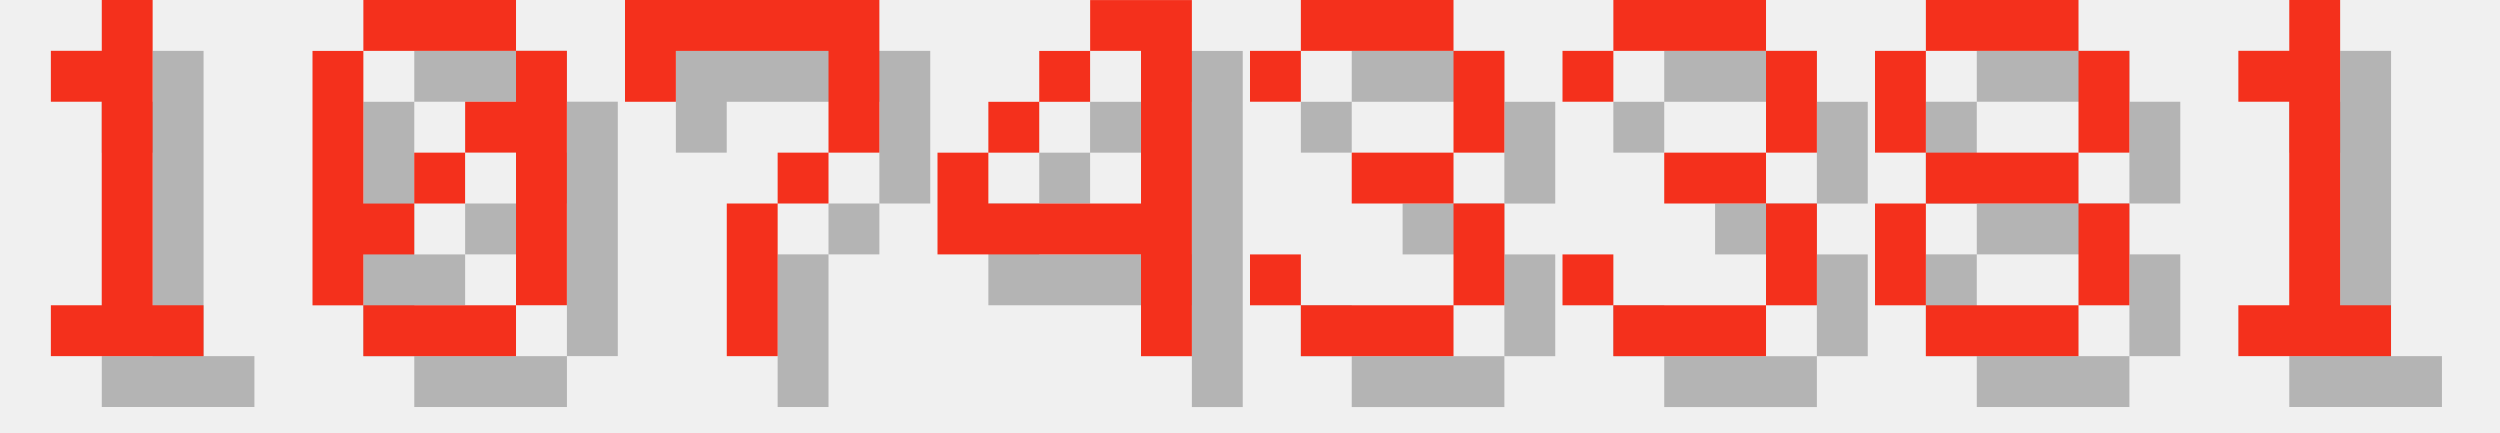
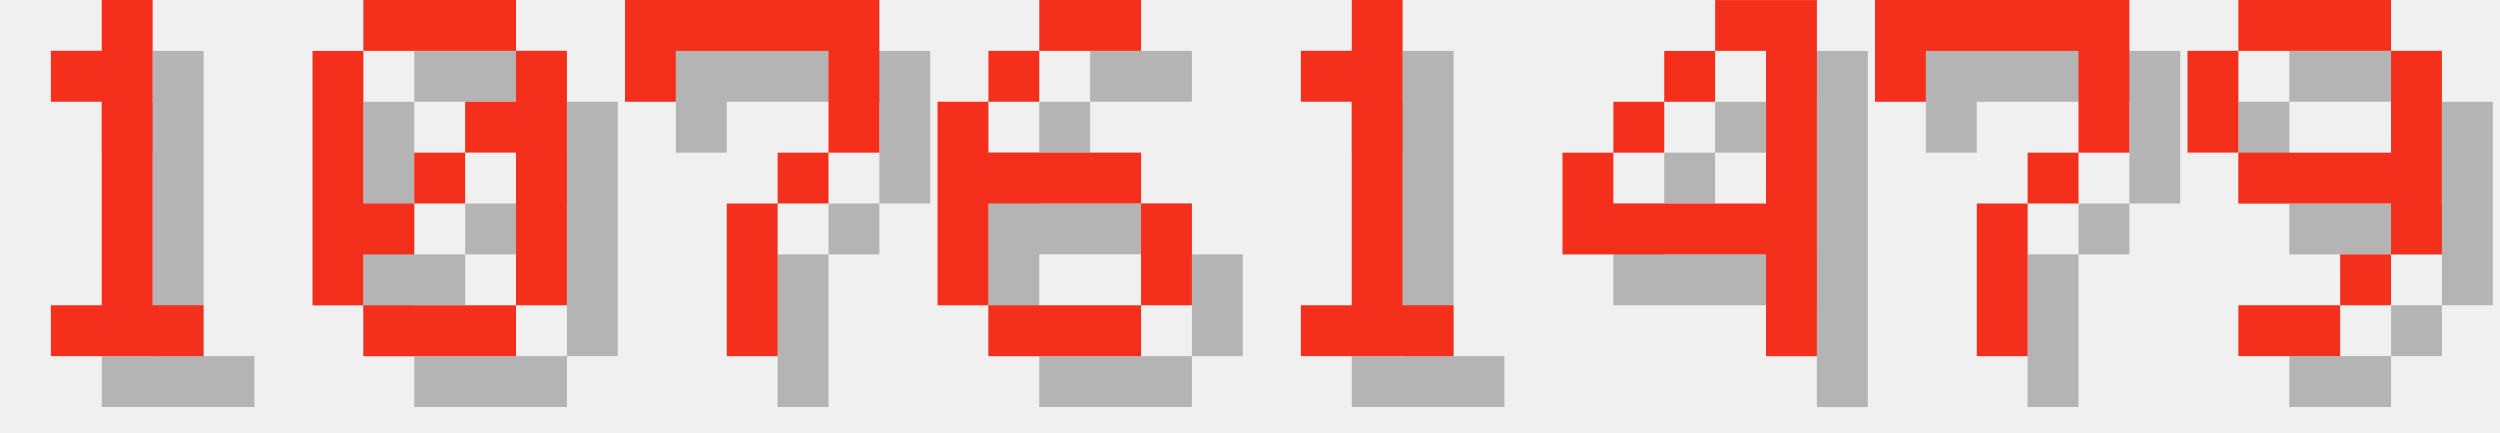
<svg xmlns="http://www.w3.org/2000/svg" version="1.1" width="208.0" height="36">
  <style>
        .text-foreground {
            fill: #F4301C;
        }
        .text-shadow {
            fill: #000000;
            fill-opacity: 0.25;
        }
    </style>
  <g class="digit" id="digit_1" transform="translate(0.0, 0), scale(4)">
    <path id="digit_1_shadow" class="text-shadow" d="m2.117 2.117v1.058h1.058v4.233h-1.058v1.058h3.175v-1.058h-1.058v-6.35h-1.058v1.058h-1.058z" fill-opacity=".5" style="paint-order:stroke fill markers" />
    <path id="digit_1_fg" class="text-foreground" d="m1.058 1.058v1.058h1.058v4.233h-1.058v1.058h3.175v-1.058h-1.058v-6.35h-1.058v1.058h-1.058z" fill="#fff" style="paint-order:stroke fill markers" />
  </g>
  <g class="digit" id="digit_0" transform="translate(26.0, 0), scale(4)">
    <path id="digit_0_shadow" class="text-shadow" d="m2.117 1.058v1.058h3.175v-1.058h-3.175zm3.175 1.058v1.058h-1.058v1.058h1.058v3.175h1.058v-5.292h-1.058zm0 5.292h-3.175v1.058h3.175v-1.058zm-3.175 0v-1.058h1.058v-1.058h-1.058v-3.175h-1.058v5.292h1.058zm1.058-2.117h1.058v-1.058h-1.058v1.058z" fill-opacity=".5" style="paint-order:stroke fill markers" />
    <path id="digit_0_fg" class="text-foreground" d="m1.058 0v1.058h3.175v-1.058h-3.175zm3.175 1.058v1.058h-1.058v1.058h1.058v3.175h1.058v-5.292h-1.058zm0 5.292h-3.175v1.058h3.175v-1.058zm-3.175 0v-1.058h1.058v-1.058h-1.058v-3.175h-1.058v5.292h1.058zm1.058-2.117h1.058v-1.058h-1.058v1.058z" fill="#fff" style="paint-order:stroke fill markers" />
  </g>
  <g class="digit" id="digit_7" transform="translate(52.0, 0), scale(4)">
    <path id="digit_7_shadow" class="text-shadow" d="m1.058 1.058 2e-6 2.117h1.058v-1.058h3.175v1.058l2e-7 1.058h-1.058v1.058h-1.058l4e-7 3.175 1.058 1e-7v-3.175h1.058v-1.058h1.058l5e-7 -1.058v-2.117z" fill-opacity=".5" style="paint-order:stroke fill markers" />
    <path id="digit_7_fg" class="text-foreground" d="m0 0 2e-6 2.117h1.058v-1.058h3.175v1.058l2e-7 1.058h-1.058v1.058h-1.058l4e-7 3.175 1.058 1e-7v-3.175h1.058v-1.058h1.058l5e-7 -1.058v-2.117z" fill="#fff" style="paint-order:stroke fill markers" />
  </g>
-   <g class="digit" id="digit_4" transform="translate(78.0, 0), scale(4)">
+   <g class="digit" id="digit_6" transform="translate(78.0, 0), scale(4)">
+     <path id="digit_6_shadow" class="text-shadow" d="m3.175 1.058v1.058h2.117v-1.058h-2.117zm0 1.058h-1.058v1.058h1.058v-1.058zm-1.058 1.058h-1.058v4.233h1.058v-2.117h3.175v-1.058h-3.175v-1.058zm3.175 2.117v2.117h1.058v-2.117h-1.058zm0 2.117h-3.175v1.058h3.175v-1.058z" fill-opacity=".5" style="paint-order:stroke fill markers" />
+     <path id="digit_6_fg" class="text-foreground" d="m2.117 0v1.058h2.117v-1.058h-2.117zm0 1.058h-1.058v1.058h1.058v-1.058zm-1.058 1.058h-1.058v4.233h1.058v-2.117h3.175v-1.058h-3.175v-1.058zm3.175 2.117v2.117h1.058v-2.117h-1.058zm0 2.117h-3.175v1.058h3.175v-1.058z" fill="#fff" style="paint-order:stroke fill markers" />
+   </g>
+   <g class="digit" id="digit_1" transform="translate(104.0, 0), scale(4)">
+     <path id="digit_1_shadow" class="text-shadow" d="m2.117 2.117v1.058h1.058v4.233h-1.058v1.058h3.175v-1.058h-1.058v-6.35h-1.058v1.058h-1.058z" fill-opacity=".5" style="paint-order:stroke fill markers" />
+     <path id="digit_1_fg" class="text-foreground" d="m1.058 1.058v1.058h1.058v4.233h-1.058v1.058h3.175v-1.058h-1.058v-6.35h-1.058v1.058h-1.058z" fill="#fff" style="paint-order:stroke fill markers" />
+   </g>
+   <g class="digit" id="digit_4" transform="translate(130.0, 0), scale(4)">
    <path id="digit_4_shadow" class="text-shadow" d="m4.233 1.058v1.058h1.058v3.175h-3.175v-1.058h-1.058v2.117h4.233v2.117h1.058v-7.408h-2.117zm-2.117 3.175h1.058v-1.058h-1.058v1.058zm1.058-1.058h1.058v-1.058h-1.058v1.058z" fill-opacity=".5" style="paint-order:stroke fill markers" />
    <path id="digit_4_fg" class="text-foreground" d="m3.175 0v1.058h1.058v3.175h-3.175v-1.058h-1.058v2.117h4.233v2.117h1.058v-7.408h-2.117zm-2.117 3.175h1.058v-1.058h-1.058v1.058zm1.058-1.058h1.058v-1.058h-1.058v1.058z" fill="#fff" style="paint-order:stroke fill markers" />
  </g>
-   <g class="digit" id="digit_3" transform="translate(104.0, 0), scale(4)">
-     <path id="digit_3_shadow" class="text-shadow" d="m1.058 2.117v1.058h1.058v-1.058h3.175v2.117h-2.117v1.058h2.117v2.117h-3.175v-1.058h-1.058v1.058h1.058v1.058h3.175v-1.058h1.058v-2.117h-1.058v-1.058h1.058v-2.117h-1.058v-1.058h-3.175v1.058h-1.058z" fill-opacity=".5" style="paint-order:stroke fill markers" />
-     <path id="digit_3_fg" class="text-foreground" d="m0 1.058v1.058h1.058v-1.058h3.175v2.117h-2.117v1.058h2.117v2.117h-3.175v-1.058h-1.058v1.058h1.058v1.058h3.175v-1.058h1.058v-2.117h-1.058v-1.058h1.058v-2.117h-1.058v-1.058h-3.175v1.058h-1.058z" fill="#fff" style="paint-order:stroke fill markers" />
+   <g class="digit" id="digit_7" transform="translate(156.0, 0), scale(4)">
+     <path id="digit_7_shadow" class="text-shadow" d="m1.058 1.058 2e-6 2.117h1.058v-1.058h3.175v1.058l2e-7 1.058h-1.058v1.058h-1.058l4e-7 3.175 1.058 1e-7v-3.175h1.058v-1.058h1.058l5e-7 -1.058v-2.117z" fill-opacity=".5" style="paint-order:stroke fill markers" />
+     <path id="digit_7_fg" class="text-foreground" d="m0 0 2e-6 2.117h1.058v-1.058h3.175v1.058l2e-7 1.058h-1.058v1.058h-1.058l4e-7 3.175 1.058 1e-7v-3.175h1.058v-1.058h1.058l5e-7 -1.058v-2.117z" fill="#fff" style="paint-order:stroke fill markers" />
  </g>
-   <g class="digit" id="digit_3" transform="translate(130.0, 0), scale(4)">
-     <path id="digit_3_shadow" class="text-shadow" d="m1.058 2.117v1.058h1.058v-1.058h3.175v2.117h-2.117v1.058h2.117v2.117h-3.175v-1.058h-1.058v1.058h1.058v1.058h3.175v-1.058h1.058v-2.117h-1.058v-1.058h1.058v-2.117h-1.058v-1.058h-3.175v1.058h-1.058z" fill-opacity=".5" style="paint-order:stroke fill markers" />
-     <path id="digit_3_fg" class="text-foreground" d="m0 1.058v1.058h1.058v-1.058h3.175v2.117h-2.117v1.058h2.117v2.117h-3.175v-1.058h-1.058v1.058h1.058v1.058h3.175v-1.058h1.058v-2.117h-1.058v-1.058h1.058v-2.117h-1.058v-1.058h-3.175v1.058h-1.058z" fill="#fff" style="paint-order:stroke fill markers" />
-   </g>
-   <g class="digit" id="digit_8" transform="translate(156.0, 0), scale(4)">
-     <path id="digit_8_shadow" class="text-shadow" d="m2.117 1.058v1.058h3.175v-1.058h-3.175zm3.175 1.058v2.117h1.058v-2.117h-1.058zm0 2.117h-3.175v1.058h3.175v-1.058zm0 1.058v2.117h1.058v-2.117h-1.058zm0 2.117h-3.175v1.058h3.175v-1.058zm-3.175 0v-2.117h-1.058v2.117h1.058zm0-3.175v-2.117h-1.058v2.117h1.058z" fill-opacity=".5" style="paint-order:stroke fill markers" />
-     <path id="digit_8_fg" class="text-foreground" d="m1.058 0v1.058h3.175v-1.058h-3.175zm3.175 1.058v2.117h1.058v-2.117h-1.058zm0 2.117h-3.175v1.058h3.175v-1.058zm0 1.058v2.117h1.058v-2.117h-1.058zm0 2.117h-3.175v1.058h3.175v-1.058zm-3.175 0v-2.117h-1.058v2.117h1.058zm0-3.175v-2.117h-1.058v2.117h1.058z" fill="#fff" style="paint-order:stroke fill markers" />
-   </g>
-   <g class="digit" id="digit_1" transform="translate(182.0, 0), scale(4)">
-     <path id="digit_1_shadow" class="text-shadow" d="m2.117 2.117v1.058h1.058v4.233h-1.058v1.058h3.175v-1.058h-1.058v-6.35h-1.058v1.058h-1.058z" fill-opacity=".5" style="paint-order:stroke fill markers" />
-     <path id="digit_1_fg" class="text-foreground" d="m1.058 1.058v1.058h1.058v4.233h-1.058v1.058h3.175v-1.058h-1.058v-6.35h-1.058v1.058h-1.058z" fill="#fff" style="paint-order:stroke fill markers" />
+   <g class="digit" id="digit_9" transform="translate(182.0, 0), scale(4)">
+     <path id="digit_9_shadow" class="text-shadow" d="m2.117 1.058v1.058h3.175v-1.058h-3.175zm3.175 1.058v2.117h-3.175v1.058h3.175v1.058h1.058v-4.233h-1.058zm0 4.233h-1.058v1.058h1.058v-1.058zm-1.058 1.058h-2.117v1.058h2.117v-1.058zm-2.117-3.175v-2.117h-1.058v2.117h1.058z" fill-opacity=".5" style="paint-order:stroke fill markers" />
+     <path id="digit_9_fg" class="text-foreground" d="m1.058 0v1.058h3.175v-1.058h-3.175zm3.175 1.058v2.117h-3.175v1.058h3.175v1.058h1.058v-4.233h-1.058zm0 4.233h-1.058v1.058h1.058v-1.058zm-1.058 1.058h-2.117v1.058h2.117v-1.058zm-2.117-3.175v-2.117h-1.058v2.117h1.058z" fill="#fff" style="paint-order:stroke fill markers" />
  </g>
</svg>
